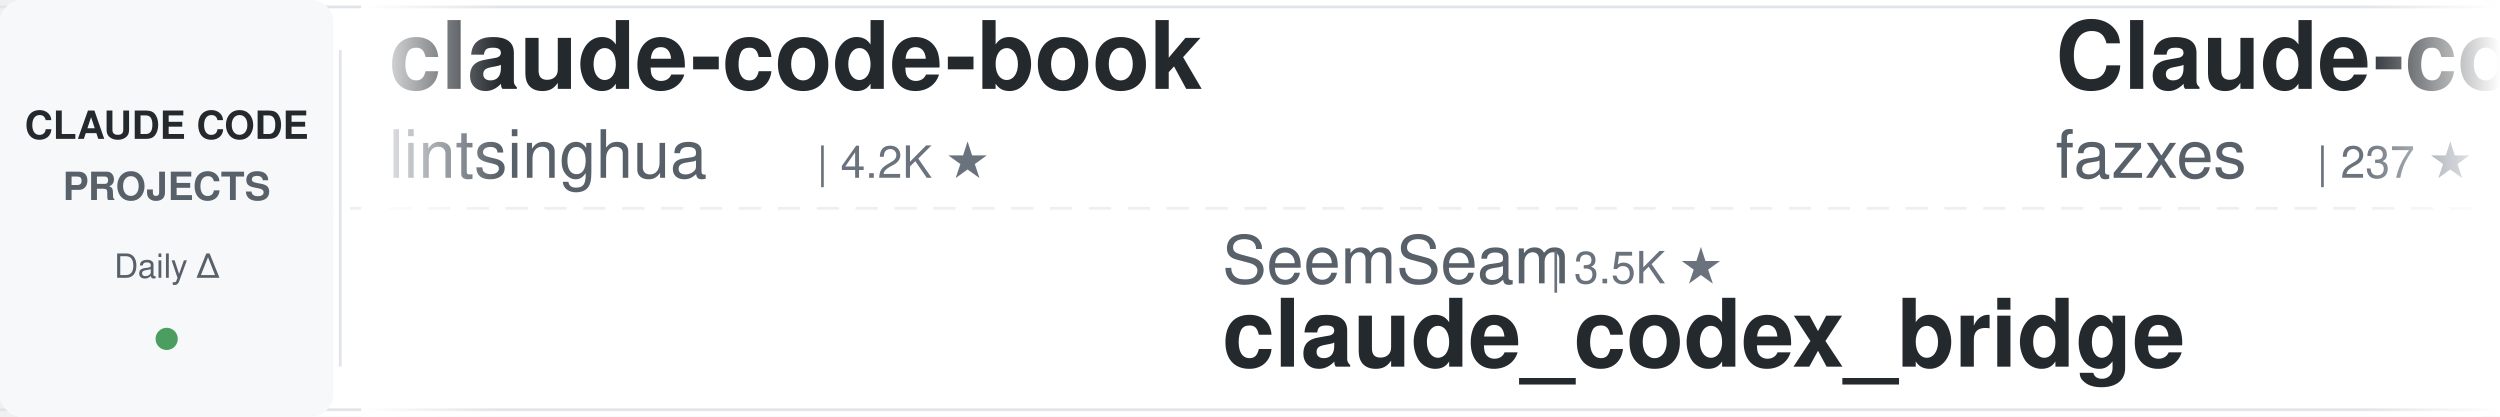
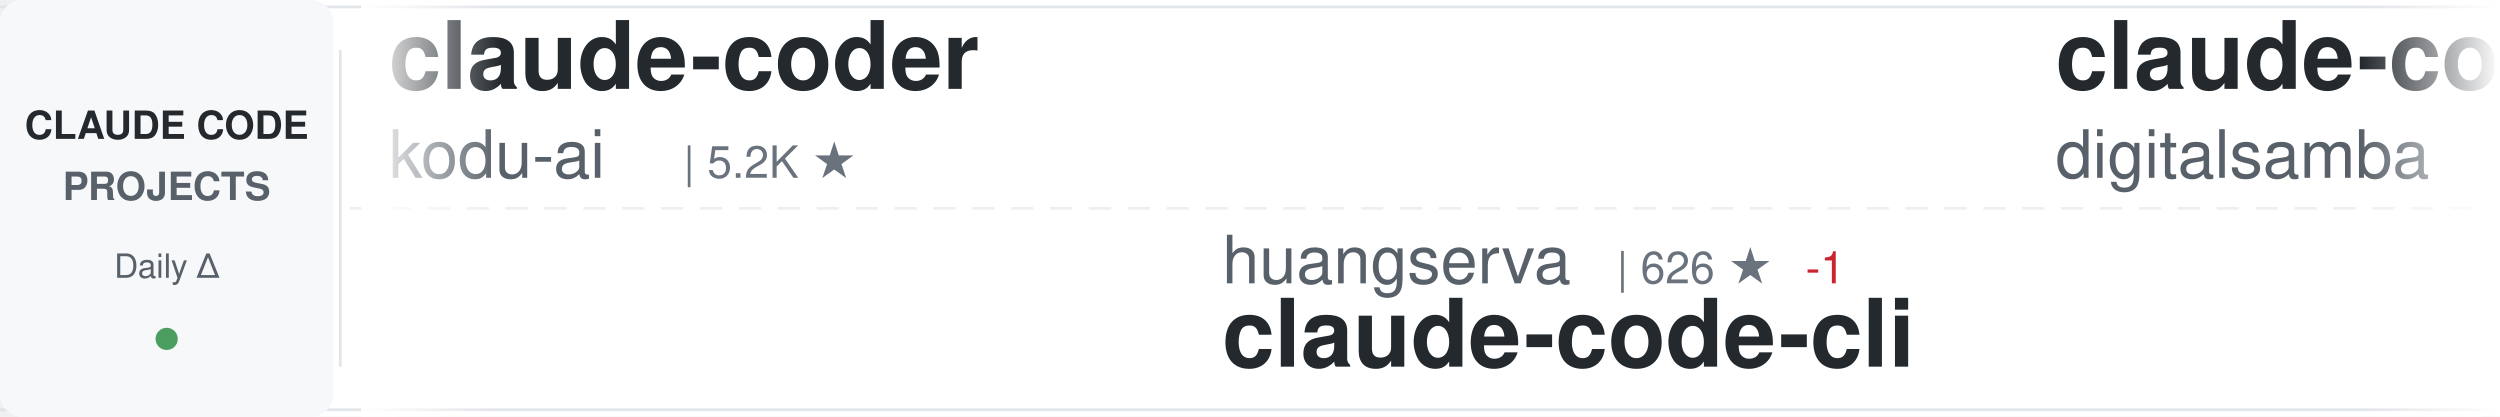
<svg xmlns="http://www.w3.org/2000/svg" width="900" height="150">
  <defs>
    <linearGradient id="awesomeLeftFade" x1="0%" y1="0%" x2="100%" y2="0%">
      <stop offset="0%" style="stop-color:#ffffff;stop-opacity:1" />
      <stop offset="100%" style="stop-color:#ffffff;stop-opacity:0" />
    </linearGradient>
    <linearGradient id="awesomeRightFade" x1="0%" y1="0%" x2="100%" y2="0%">
      <stop offset="0%" style="stop-color:#ffffff;stop-opacity:0" />
      <stop offset="100%" style="stop-color:#ffffff;stop-opacity:1" />
    </linearGradient>
  </defs>
  <rect width="900" height="150" fill="#ffffff" rx="8" />
  <rect x="0" y="2" width="900" height="1" fill="#e1e4e8" />
  <rect x="0" y="147" width="900" height="1" fill="#e1e4e8" />
  <line x1="0" y1="75" x2="900" y2="75" stroke="#e1e4e8" stroke-width="1" stroke-dasharray="8 6" opacity="0.6" />
  <rect x="0" y="0" width="120" height="150" fill="#f6f8fa" rx="8" />
  <text x="60" y="50" font-family="-apple-system, BlinkMacSystemFont, 'Segoe UI', Helvetica, Arial, sans-serif" font-size="14" font-weight="600" fill="#24292e" text-anchor="middle">CLAUDE CODE</text>
  <text x="60" y="72" font-family="-apple-system, BlinkMacSystemFont, 'Segoe UI', Helvetica, Arial, sans-serif" font-size="14" font-weight="600" fill="#586069" text-anchor="middle">PROJECTS</text>
  <text x="60" y="100" font-family="-apple-system, BlinkMacSystemFont, 'Segoe UI', Helvetica, Arial, sans-serif" font-size="12" font-weight="500" fill="#586069" text-anchor="middle">Daily Δ</text>
  <circle cx="60" cy="122" r="4" fill="#22863a" opacity="0.8" />
  <rect x="122" y="18" width="1" height="114" fill="#e1e4e8" />
  <clipPath id="awesomeTickerClip">
    <rect x="130" y="0" width="770" height="150" />
  </clipPath>
  <g clip-path="url(#awesomeTickerClip)">
    <g id="awesomeTickerItems">
      <animateTransform attributeName="transform" attributeType="XML" type="translate" from="0 0" to="-3000 0" dur="54s" repeatCount="indefinite" />
      <g transform="translate(0, 0)">
-         <text x="140" y="32" font-family="-apple-system, BlinkMacSystemFont, 'Segoe UI', Helvetica, Arial, sans-serif" font-size="34" font-weight="600" fill="#24292e">claude-code-book</text>
-         <text x="140" y="64" font-family="-apple-system, BlinkMacSystemFont, 'Segoe UI', Helvetica, Arial, sans-serif" font-size="24" font-weight="400" fill="#586069">lintsinghua</text>
-         <text x="294" y="64" font-family="-apple-system, BlinkMacSystemFont, 'Segoe UI', Helvetica, Arial, sans-serif" font-size="16" font-weight="500" fill="#6a737d">| 4.2K ★</text>
+         <text x="140" y="32" font-family="-apple-system, BlinkMacSystemFont, 'Segoe UI', Helvetica, Arial, sans-serif" font-size="34" font-weight="600" fill="#24292e">claude-coder</text>
+         <text x="140" y="64" font-family="-apple-system, BlinkMacSystemFont, 'Segoe UI', Helvetica, Arial, sans-serif" font-size="24" font-weight="400" fill="#586069">kodu-ai</text>
+         <text x="246" y="64" font-family="-apple-system, BlinkMacSystemFont, 'Segoe UI', Helvetica, Arial, sans-serif" font-size="16" font-weight="500" fill="#6a737d">| 5.2K ★</text>
      </g>
      <g transform="translate(300, 0)">
-         <text x="140" y="102" font-family="-apple-system, BlinkMacSystemFont, 'Segoe UI', Helvetica, Arial, sans-serif" font-size="24" font-weight="400" fill="#586069">SeemSeam</text>
-         <text x="258" y="102" font-family="-apple-system, BlinkMacSystemFont, 'Segoe UI', Helvetica, Arial, sans-serif" font-size="16" font-weight="500" fill="#6a737d">| 3.5K ★</text>
-         <text x="140" y="132" font-family="-apple-system, BlinkMacSystemFont, 'Segoe UI', Helvetica, Arial, sans-serif" font-size="34" font-weight="600" fill="#24292e">claude_codex_bridge</text>
+         <text x="140" y="102" font-family="-apple-system, BlinkMacSystemFont, 'Segoe UI', Helvetica, Arial, sans-serif" font-size="24" font-weight="400" fill="#586069">huangserva</text>
+         <text x="282" y="102" font-family="-apple-system, BlinkMacSystemFont, 'Segoe UI', Helvetica, Arial, sans-serif" font-size="16" font-weight="500" fill="#6a737d">| 626 ★</text>
+         <text x="350" y="102" font-family="-apple-system, BlinkMacSystemFont, 'Segoe UI', Helvetica, Arial, sans-serif" font-size="16" font-weight="500" fill="#cb2431"> -1</text>
+         <text x="140" y="132" font-family="-apple-system, BlinkMacSystemFont, 'Segoe UI', Helvetica, Arial, sans-serif" font-size="34" font-weight="600" fill="#24292e">claude-code-cli</text>
      </g>
      <g transform="translate(600, 0)">
-         <text x="140" y="32" font-family="-apple-system, BlinkMacSystemFont, 'Segoe UI', Helvetica, Arial, sans-serif" font-size="34" font-weight="600" fill="#24292e">Claude-code</text>
-         <text x="140" y="64" font-family="-apple-system, BlinkMacSystemFont, 'Segoe UI', Helvetica, Arial, sans-serif" font-size="24" font-weight="400" fill="#586069">fazxes</text>
-         <text x="234" y="64" font-family="-apple-system, BlinkMacSystemFont, 'Segoe UI', Helvetica, Arial, sans-serif" font-size="16" font-weight="500" fill="#6a737d">| 237 ★</text>
-         <text x="302" y="64" font-family="-apple-system, BlinkMacSystemFont, 'Segoe UI', Helvetica, Arial, sans-serif" font-size="16" font-weight="500" fill="#22863a"> +1</text>
+         <text x="140" y="32" font-family="-apple-system, BlinkMacSystemFont, 'Segoe UI', Helvetica, Arial, sans-serif" font-size="34" font-weight="600" fill="#24292e">claude-code-video-toolki...</text>
+         <text x="140" y="64" font-family="-apple-system, BlinkMacSystemFont, 'Segoe UI', Helvetica, Arial, sans-serif" font-size="24" font-weight="400" fill="#586069">digitalsamba</text>
+         <text x="306" y="64" font-family="-apple-system, BlinkMacSystemFont, 'Segoe UI', Helvetica, Arial, sans-serif" font-size="16" font-weight="500" fill="#6a737d">| 2.1K ★</text>
      </g>
      <g transform="translate(900, 0)">
-         <text x="140" y="102" font-family="-apple-system, BlinkMacSystemFont, 'Segoe UI', Helvetica, Arial, sans-serif" font-size="24" font-weight="400" fill="#586069">multica-ai</text>
-         <text x="282" y="102" font-family="-apple-system, BlinkMacSystemFont, 'Segoe UI', Helvetica, Arial, sans-serif" font-size="16" font-weight="500" fill="#6a737d">| 210.7K ★</text>
-         <text x="377" y="102" font-family="-apple-system, BlinkMacSystemFont, 'Segoe UI', Helvetica, Arial, sans-serif" font-size="16" font-weight="500" fill="#22863a"> +83</text>
-         <text x="140" y="132" font-family="-apple-system, BlinkMacSystemFont, 'Segoe UI', Helvetica, Arial, sans-serif" font-size="34" font-weight="600" fill="#24292e">andrej-karpathy-skills</text>
+         <text x="140" y="102" font-family="-apple-system, BlinkMacSystemFont, 'Segoe UI', Helvetica, Arial, sans-serif" font-size="24" font-weight="400" fill="#586069">simonw</text>
+         <text x="234" y="102" font-family="-apple-system, BlinkMacSystemFont, 'Segoe UI', Helvetica, Arial, sans-serif" font-size="16" font-weight="500" fill="#6a737d">| 1.7K ★</text>
+         <text x="140" y="132" font-family="-apple-system, BlinkMacSystemFont, 'Segoe UI', Helvetica, Arial, sans-serif" font-size="34" font-weight="600" fill="#24292e">claude-code-transcripts</text>
      </g>
      <g transform="translate(1200, 0)">
-         <text x="140" y="32" font-family="-apple-system, BlinkMacSystemFont, 'Segoe UI', Helvetica, Arial, sans-serif" font-size="34" font-weight="600" fill="#24292e">claude-code-ultimate-gui...</text>
-         <text x="140" y="64" font-family="-apple-system, BlinkMacSystemFont, 'Segoe UI', Helvetica, Arial, sans-serif" font-size="24" font-weight="400" fill="#586069">FlorianBruniaux</text>
-         <text x="342" y="64" font-family="-apple-system, BlinkMacSystemFont, 'Segoe UI', Helvetica, Arial, sans-serif" font-size="16" font-weight="500" fill="#6a737d">| 5.9K ★</text>
+         <text x="140" y="32" font-family="-apple-system, BlinkMacSystemFont, 'Segoe UI', Helvetica, Arial, sans-serif" font-size="34" font-weight="600" fill="#24292e">claude-code</text>
+         <text x="140" y="64" font-family="-apple-system, BlinkMacSystemFont, 'Segoe UI', Helvetica, Arial, sans-serif" font-size="24" font-weight="400" fill="#586069">ochamber</text>
+         <text x="258" y="64" font-family="-apple-system, BlinkMacSystemFont, 'Segoe UI', Helvetica, Arial, sans-serif" font-size="16" font-weight="500" fill="#6a737d">| 1 ★</text>
      </g>
      <g transform="translate(1500, 0)">
-         <text x="140" y="102" font-family="-apple-system, BlinkMacSystemFont, 'Segoe UI', Helvetica, Arial, sans-serif" font-size="24" font-weight="400" fill="#586069">Alishahryar1</text>
-         <text x="306" y="102" font-family="-apple-system, BlinkMacSystemFont, 'Segoe UI', Helvetica, Arial, sans-serif" font-size="16" font-weight="500" fill="#6a737d">| 53.6K ★</text>
-         <text x="392" y="102" font-family="-apple-system, BlinkMacSystemFont, 'Segoe UI', Helvetica, Arial, sans-serif" font-size="16" font-weight="500" fill="#22863a"> +27</text>
-         <text x="140" y="132" font-family="-apple-system, BlinkMacSystemFont, 'Segoe UI', Helvetica, Arial, sans-serif" font-size="34" font-weight="600" fill="#24292e">free-claude-code</text>
+         <text x="140" y="102" font-family="-apple-system, BlinkMacSystemFont, 'Segoe UI', Helvetica, Arial, sans-serif" font-size="24" font-weight="400" fill="#586069">jarmuine</text>
+         <text x="258" y="102" font-family="-apple-system, BlinkMacSystemFont, 'Segoe UI', Helvetica, Arial, sans-serif" font-size="16" font-weight="500" fill="#6a737d">| 2.3K ★</text>
+         <text x="140" y="132" font-family="-apple-system, BlinkMacSystemFont, 'Segoe UI', Helvetica, Arial, sans-serif" font-size="34" font-weight="600" fill="#24292e">claude-code</text>
      </g>
      <g transform="translate(1800, 0)">
-         <text x="140" y="32" font-family="-apple-system, BlinkMacSystemFont, 'Segoe UI', Helvetica, Arial, sans-serif" font-size="34" font-weight="600" fill="#24292e">claude-code-source-build</text>
-         <text x="140" y="64" font-family="-apple-system, BlinkMacSystemFont, 'Segoe UI', Helvetica, Arial, sans-serif" font-size="24" font-weight="400" fill="#586069">andrew-kramer-inno</text>
-         <text x="378" y="64" font-family="-apple-system, BlinkMacSystemFont, 'Segoe UI', Helvetica, Arial, sans-serif" font-size="16" font-weight="500" fill="#6a737d">| 596 ★</text>
+         <text x="140" y="32" font-family="-apple-system, BlinkMacSystemFont, 'Segoe UI', Helvetica, Arial, sans-serif" font-size="34" font-weight="600" fill="#24292e">claude-code</text>
+         <text x="140" y="64" font-family="-apple-system, BlinkMacSystemFont, 'Segoe UI', Helvetica, Arial, sans-serif" font-size="24" font-weight="400" fill="#586069">codeaashu</text>
+         <text x="270" y="64" font-family="-apple-system, BlinkMacSystemFont, 'Segoe UI', Helvetica, Arial, sans-serif" font-size="16" font-weight="500" fill="#6a737d">| 3.3K ★</text>
+         <text x="347" y="64" font-family="-apple-system, BlinkMacSystemFont, 'Segoe UI', Helvetica, Arial, sans-serif" font-size="16" font-weight="500" fill="#22863a"> +1</text>
      </g>
      <g transform="translate(2100, 0)">
-         <text x="140" y="102" font-family="-apple-system, BlinkMacSystemFont, 'Segoe UI', Helvetica, Arial, sans-serif" font-size="24" font-weight="400" fill="#586069">anthropics</text>
-         <text x="282" y="102" font-family="-apple-system, BlinkMacSystemFont, 'Segoe UI', Helvetica, Arial, sans-serif" font-size="16" font-weight="500" fill="#6a737d">| 8.8K ★</text>
-         <text x="359" y="102" font-family="-apple-system, BlinkMacSystemFont, 'Segoe UI', Helvetica, Arial, sans-serif" font-size="16" font-weight="500" fill="#22863a"> +1</text>
-         <text x="140" y="132" font-family="-apple-system, BlinkMacSystemFont, 'Segoe UI', Helvetica, Arial, sans-serif" font-size="34" font-weight="600" fill="#24292e">claude-code-action</text>
+         <text x="140" y="102" font-family="-apple-system, BlinkMacSystemFont, 'Segoe UI', Helvetica, Arial, sans-serif" font-size="24" font-weight="400" fill="#586069">Cranot</text>
+         <text x="234" y="102" font-family="-apple-system, BlinkMacSystemFont, 'Segoe UI', Helvetica, Arial, sans-serif" font-size="16" font-weight="500" fill="#6a737d">| 2.9K ★</text>
+         <text x="311" y="102" font-family="-apple-system, BlinkMacSystemFont, 'Segoe UI', Helvetica, Arial, sans-serif" font-size="16" font-weight="500" fill="#cb2431"> -1</text>
+         <text x="140" y="132" font-family="-apple-system, BlinkMacSystemFont, 'Segoe UI', Helvetica, Arial, sans-serif" font-size="34" font-weight="600" fill="#24292e">claude-code-guide</text>
      </g>
      <g transform="translate(2400, 0)">
-         <text x="140" y="32" font-family="-apple-system, BlinkMacSystemFont, 'Segoe UI', Helvetica, Arial, sans-serif" font-size="34" font-weight="600" fill="#24292e">claude-code-tips</text>
-         <text x="140" y="64" font-family="-apple-system, BlinkMacSystemFont, 'Segoe UI', Helvetica, Arial, sans-serif" font-size="24" font-weight="400" fill="#586069">ykdojo</text>
-         <text x="234" y="64" font-family="-apple-system, BlinkMacSystemFont, 'Segoe UI', Helvetica, Arial, sans-serif" font-size="16" font-weight="500" fill="#6a737d">| 10.0K ★</text>
+         <text x="140" y="32" font-family="-apple-system, BlinkMacSystemFont, 'Segoe UI', Helvetica, Arial, sans-serif" font-size="34" font-weight="600" fill="#24292e">edmunds-claude-code</text>
+         <text x="140" y="64" font-family="-apple-system, BlinkMacSystemFont, 'Segoe UI', Helvetica, Arial, sans-serif" font-size="24" font-weight="400" fill="#586069">edmund-io</text>
+         <text x="270" y="64" font-family="-apple-system, BlinkMacSystemFont, 'Segoe UI', Helvetica, Arial, sans-serif" font-size="16" font-weight="500" fill="#6a737d">| 1.5K ★</text>
      </g>
      <g transform="translate(2700, 0)">
-         <text x="140" y="102" font-family="-apple-system, BlinkMacSystemFont, 'Segoe UI', Helvetica, Arial, sans-serif" font-size="24" font-weight="400" fill="#586069">feiskyer</text>
-         <text x="258" y="102" font-family="-apple-system, BlinkMacSystemFont, 'Segoe UI', Helvetica, Arial, sans-serif" font-size="16" font-weight="500" fill="#6a737d">| 1.6K ★</text>
-         <text x="140" y="132" font-family="-apple-system, BlinkMacSystemFont, 'Segoe UI', Helvetica, Arial, sans-serif" font-size="34" font-weight="600" fill="#24292e">claude-code-settings</text>
+         <text x="140" y="102" font-family="-apple-system, BlinkMacSystemFont, 'Segoe UI', Helvetica, Arial, sans-serif" font-size="24" font-weight="400" fill="#586069">AprilNEA</text>
+         <text x="258" y="102" font-family="-apple-system, BlinkMacSystemFont, 'Segoe UI', Helvetica, Arial, sans-serif" font-size="16" font-weight="500" fill="#6a737d">| 392 ★</text>
+         <text x="140" y="132" font-family="-apple-system, BlinkMacSystemFont, 'Segoe UI', Helvetica, Arial, sans-serif" font-size="34" font-weight="600" fill="#24292e">claude-code-source</text>
      </g>
      <g transform="translate(3000, 0)">
-         <text x="140" y="32" font-family="-apple-system, BlinkMacSystemFont, 'Segoe UI', Helvetica, Arial, sans-serif" font-size="34" font-weight="600" fill="#24292e">claude-code-book</text>
-         <text x="140" y="64" font-family="-apple-system, BlinkMacSystemFont, 'Segoe UI', Helvetica, Arial, sans-serif" font-size="24" font-weight="400" fill="#586069">lintsinghua</text>
-         <text x="294" y="64" font-family="-apple-system, BlinkMacSystemFont, 'Segoe UI', Helvetica, Arial, sans-serif" font-size="16" font-weight="500" fill="#6a737d">| 4.2K ★</text>
+         <text x="140" y="32" font-family="-apple-system, BlinkMacSystemFont, 'Segoe UI', Helvetica, Arial, sans-serif" font-size="34" font-weight="600" fill="#24292e">claude-coder</text>
+         <text x="140" y="64" font-family="-apple-system, BlinkMacSystemFont, 'Segoe UI', Helvetica, Arial, sans-serif" font-size="24" font-weight="400" fill="#586069">kodu-ai</text>
+         <text x="246" y="64" font-family="-apple-system, BlinkMacSystemFont, 'Segoe UI', Helvetica, Arial, sans-serif" font-size="16" font-weight="500" fill="#6a737d">| 5.2K ★</text>
      </g>
      <g transform="translate(3300, 0)">
-         <text x="140" y="102" font-family="-apple-system, BlinkMacSystemFont, 'Segoe UI', Helvetica, Arial, sans-serif" font-size="24" font-weight="400" fill="#586069">SeemSeam</text>
-         <text x="258" y="102" font-family="-apple-system, BlinkMacSystemFont, 'Segoe UI', Helvetica, Arial, sans-serif" font-size="16" font-weight="500" fill="#6a737d">| 3.5K ★</text>
-         <text x="140" y="132" font-family="-apple-system, BlinkMacSystemFont, 'Segoe UI', Helvetica, Arial, sans-serif" font-size="34" font-weight="600" fill="#24292e">claude_codex_bridge</text>
+         <text x="140" y="102" font-family="-apple-system, BlinkMacSystemFont, 'Segoe UI', Helvetica, Arial, sans-serif" font-size="24" font-weight="400" fill="#586069">huangserva</text>
+         <text x="282" y="102" font-family="-apple-system, BlinkMacSystemFont, 'Segoe UI', Helvetica, Arial, sans-serif" font-size="16" font-weight="500" fill="#6a737d">| 626 ★</text>
+         <text x="350" y="102" font-family="-apple-system, BlinkMacSystemFont, 'Segoe UI', Helvetica, Arial, sans-serif" font-size="16" font-weight="500" fill="#cb2431"> -1</text>
+         <text x="140" y="132" font-family="-apple-system, BlinkMacSystemFont, 'Segoe UI', Helvetica, Arial, sans-serif" font-size="34" font-weight="600" fill="#24292e">claude-code-cli</text>
      </g>
      <g transform="translate(3600, 0)">
-         <text x="140" y="32" font-family="-apple-system, BlinkMacSystemFont, 'Segoe UI', Helvetica, Arial, sans-serif" font-size="34" font-weight="600" fill="#24292e">Claude-code</text>
-         <text x="140" y="64" font-family="-apple-system, BlinkMacSystemFont, 'Segoe UI', Helvetica, Arial, sans-serif" font-size="24" font-weight="400" fill="#586069">fazxes</text>
-         <text x="234" y="64" font-family="-apple-system, BlinkMacSystemFont, 'Segoe UI', Helvetica, Arial, sans-serif" font-size="16" font-weight="500" fill="#6a737d">| 237 ★</text>
-         <text x="302" y="64" font-family="-apple-system, BlinkMacSystemFont, 'Segoe UI', Helvetica, Arial, sans-serif" font-size="16" font-weight="500" fill="#22863a"> +1</text>
+         <text x="140" y="32" font-family="-apple-system, BlinkMacSystemFont, 'Segoe UI', Helvetica, Arial, sans-serif" font-size="34" font-weight="600" fill="#24292e">claude-code-video-toolki...</text>
+         <text x="140" y="64" font-family="-apple-system, BlinkMacSystemFont, 'Segoe UI', Helvetica, Arial, sans-serif" font-size="24" font-weight="400" fill="#586069">digitalsamba</text>
+         <text x="306" y="64" font-family="-apple-system, BlinkMacSystemFont, 'Segoe UI', Helvetica, Arial, sans-serif" font-size="16" font-weight="500" fill="#6a737d">| 2.1K ★</text>
      </g>
      <g transform="translate(3900, 0)">
-         <text x="140" y="102" font-family="-apple-system, BlinkMacSystemFont, 'Segoe UI', Helvetica, Arial, sans-serif" font-size="24" font-weight="400" fill="#586069">multica-ai</text>
-         <text x="282" y="102" font-family="-apple-system, BlinkMacSystemFont, 'Segoe UI', Helvetica, Arial, sans-serif" font-size="16" font-weight="500" fill="#6a737d">| 210.7K ★</text>
-         <text x="377" y="102" font-family="-apple-system, BlinkMacSystemFont, 'Segoe UI', Helvetica, Arial, sans-serif" font-size="16" font-weight="500" fill="#22863a"> +83</text>
-         <text x="140" y="132" font-family="-apple-system, BlinkMacSystemFont, 'Segoe UI', Helvetica, Arial, sans-serif" font-size="34" font-weight="600" fill="#24292e">andrej-karpathy-skills</text>
+         <text x="140" y="102" font-family="-apple-system, BlinkMacSystemFont, 'Segoe UI', Helvetica, Arial, sans-serif" font-size="24" font-weight="400" fill="#586069">simonw</text>
+         <text x="234" y="102" font-family="-apple-system, BlinkMacSystemFont, 'Segoe UI', Helvetica, Arial, sans-serif" font-size="16" font-weight="500" fill="#6a737d">| 1.7K ★</text>
+         <text x="140" y="132" font-family="-apple-system, BlinkMacSystemFont, 'Segoe UI', Helvetica, Arial, sans-serif" font-size="34" font-weight="600" fill="#24292e">claude-code-transcripts</text>
      </g>
    </g>
  </g>
  <rect x="130" y="0" width="50" height="150" fill="url(#awesomeLeftFade)" />
  <rect x="850" y="0" width="50" height="150" fill="url(#awesomeRightFade)" />
</svg>
